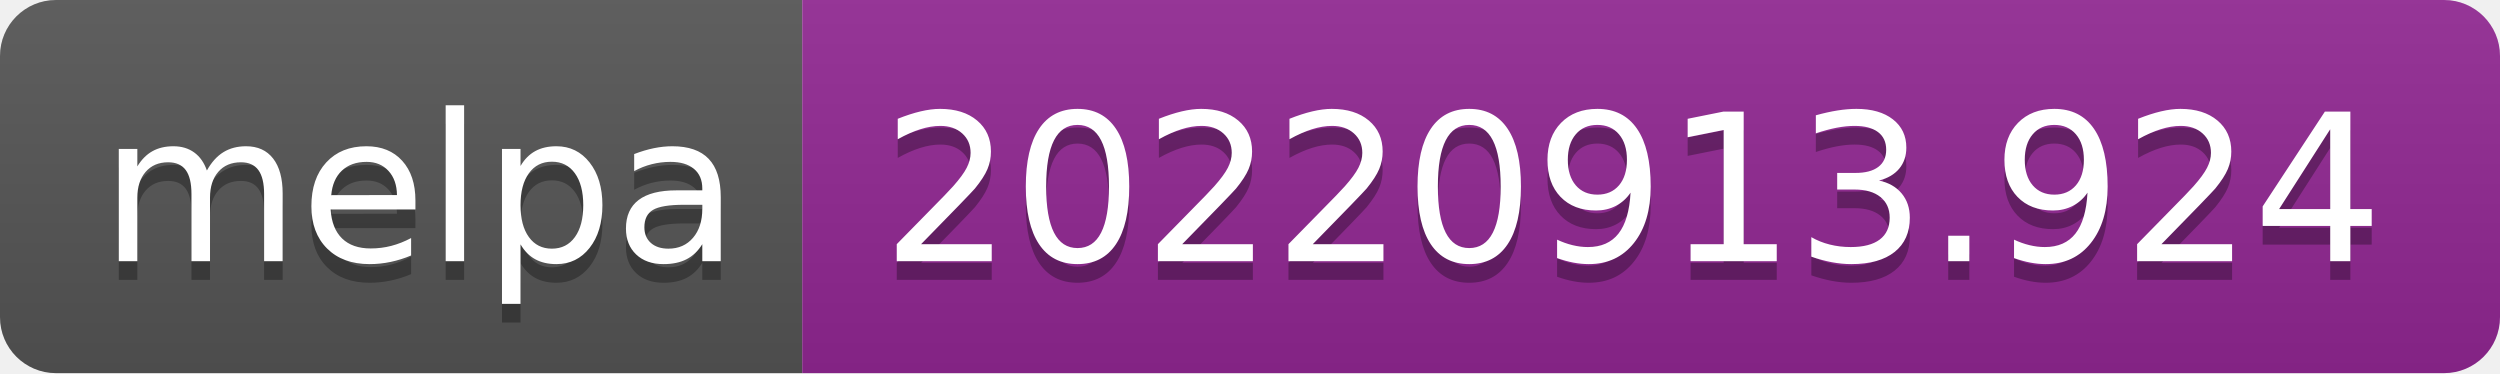
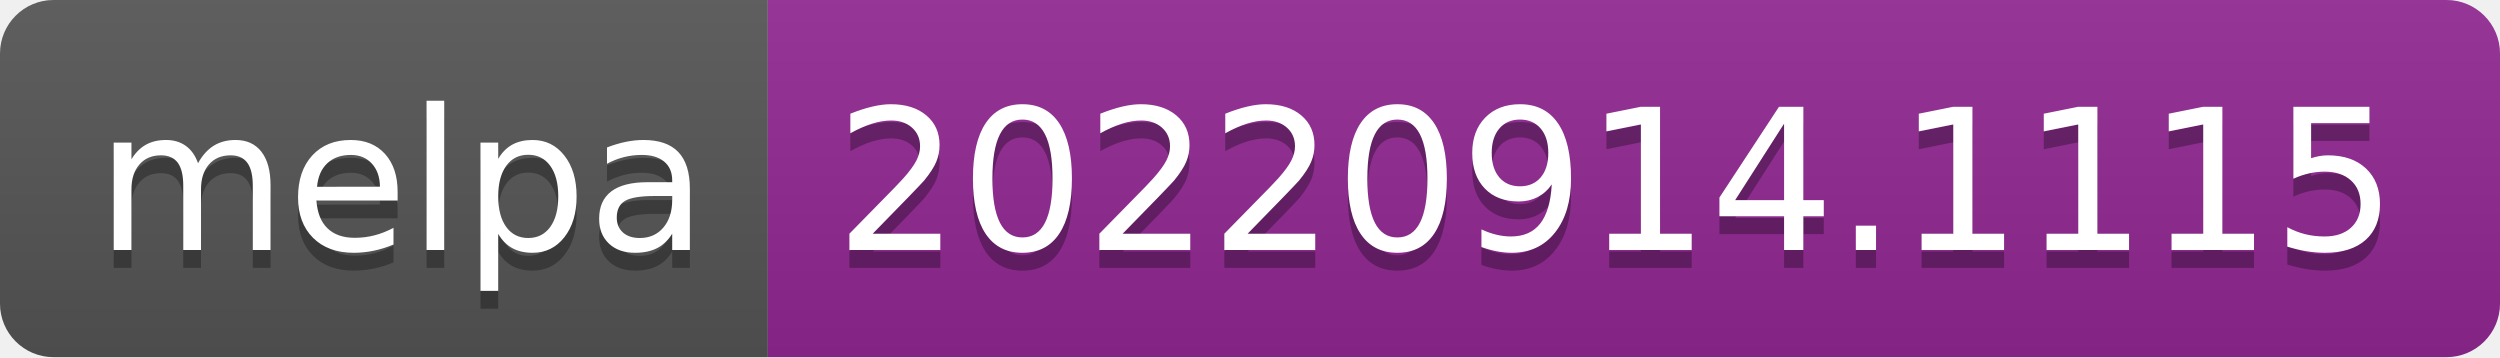
- <svg xmlns="http://www.w3.org/2000/svg" width="134" height="20" role="img" aria-label="melpa: 20220913.924">
+ <svg xmlns="http://www.w3.org/2000/svg" width="140" height="20" role="img" aria-label="melpa: 20220914.1115">
  <linearGradient id="s" x2="0" y2="100%">
    <stop offset="0" stop-color="#bbb" stop-opacity=".1" />
    <stop offset="1" stop-opacity=".1" />
  </linearGradient>
  <clipPath id="r">
-     <rect width="134" height="20" rx="3" fill="#fff" />
+     <rect width="140" height="20" rx="3" fill="#fff" />
  </clipPath>
  <g clip-path="url(#r)">
    <rect width="43" height="20" fill="#555" />
-     <rect x="43" width="91" height="20" fill="#922793" />
-     <rect width="134" height="20" fill="url(#s)" />
+     <rect x="43" width="97" height="20" fill="#922793" />
+     <rect width="140" height="20" fill="url(#s)" />
  </g>
  <g fill="#fff" text-anchor="middle" font-family="Verdana,Geneva,DejaVu Sans,sans-serif" text-rendering="geometricPrecision" font-size="110">
    <text aria-hidden="true" x="225" y="150" fill="#010101" fill-opacity=".3" transform="scale(.1)" textLength="330">melpa</text>
    <text x="225" y="140" transform="scale(.1)" fill="#fff" textLength="330">melpa</text>
-     <text aria-hidden="true" x="875" y="150" fill="#010101" fill-opacity=".3" transform="scale(.1)" textLength="810">20220913.924</text>
-     <text x="875" y="140" transform="scale(.1)" fill="#fff" textLength="810">20220913.924</text>
+     <text aria-hidden="true" x="905" y="150" fill="#010101" fill-opacity=".3" transform="scale(.1)" textLength="870">20220914.1115</text>
+     <text x="905" y="140" transform="scale(.1)" fill="#fff" textLength="870">20220914.1115</text>
  </g>
</svg>
